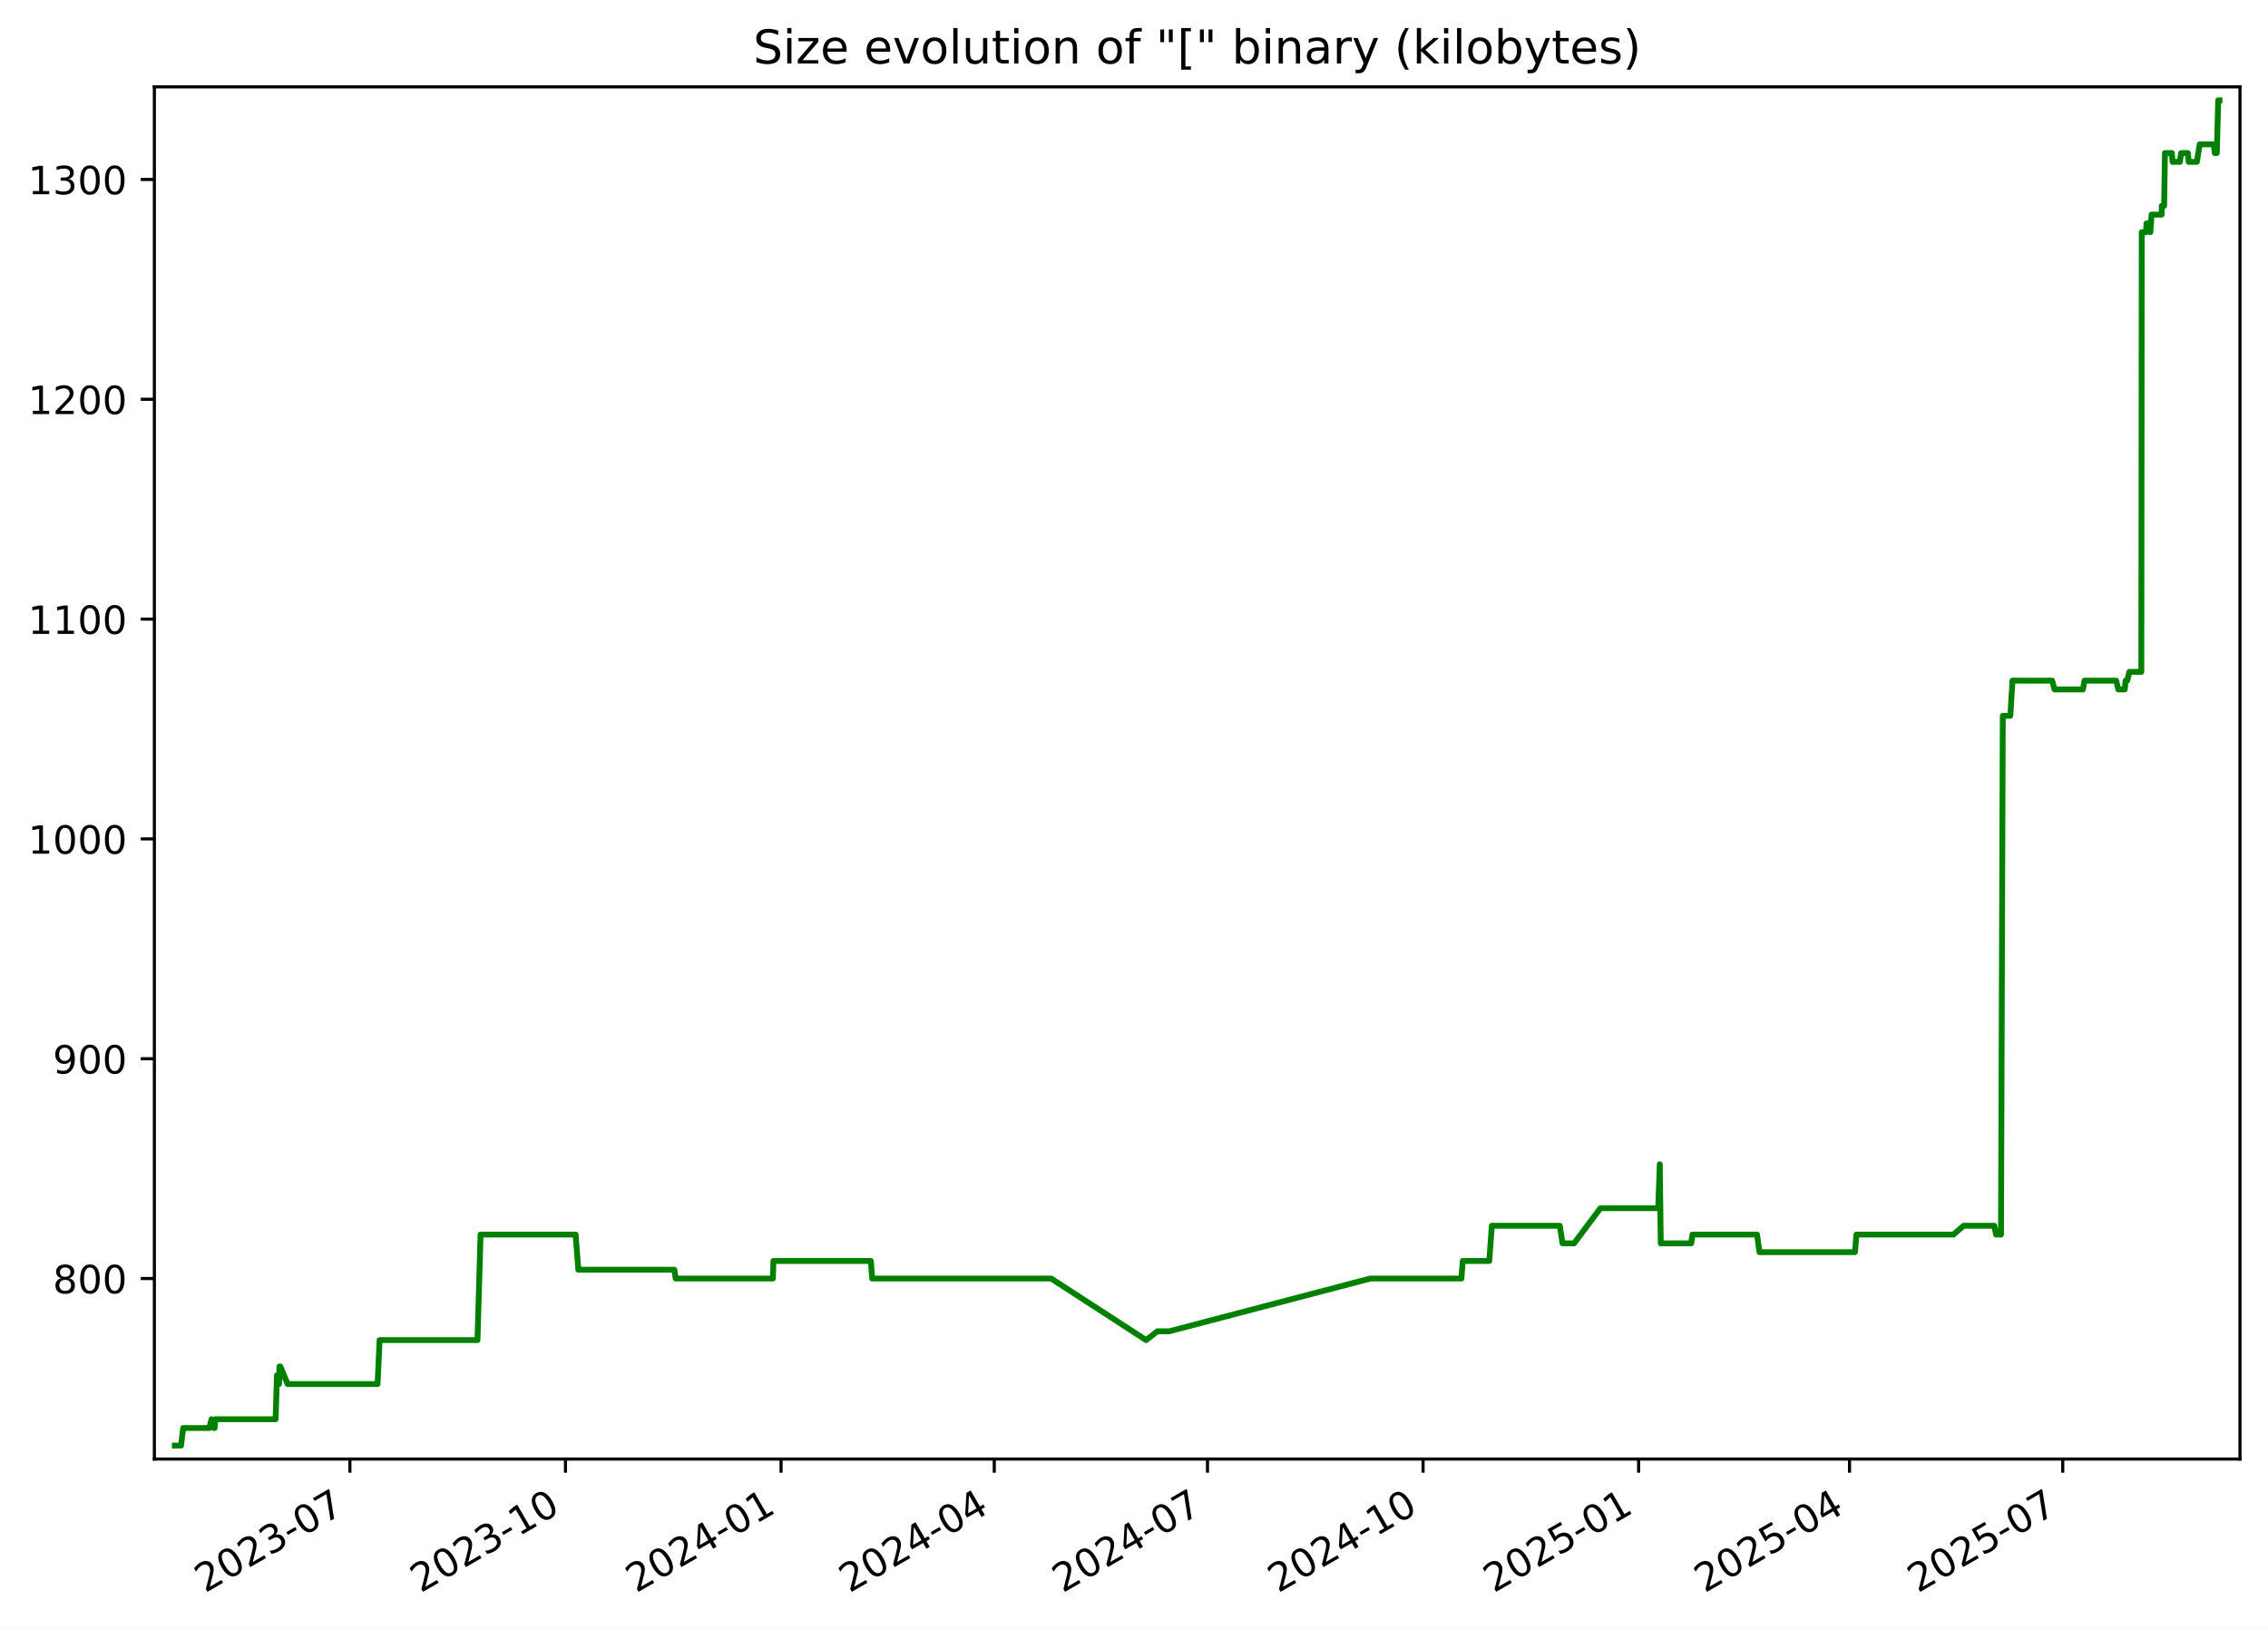
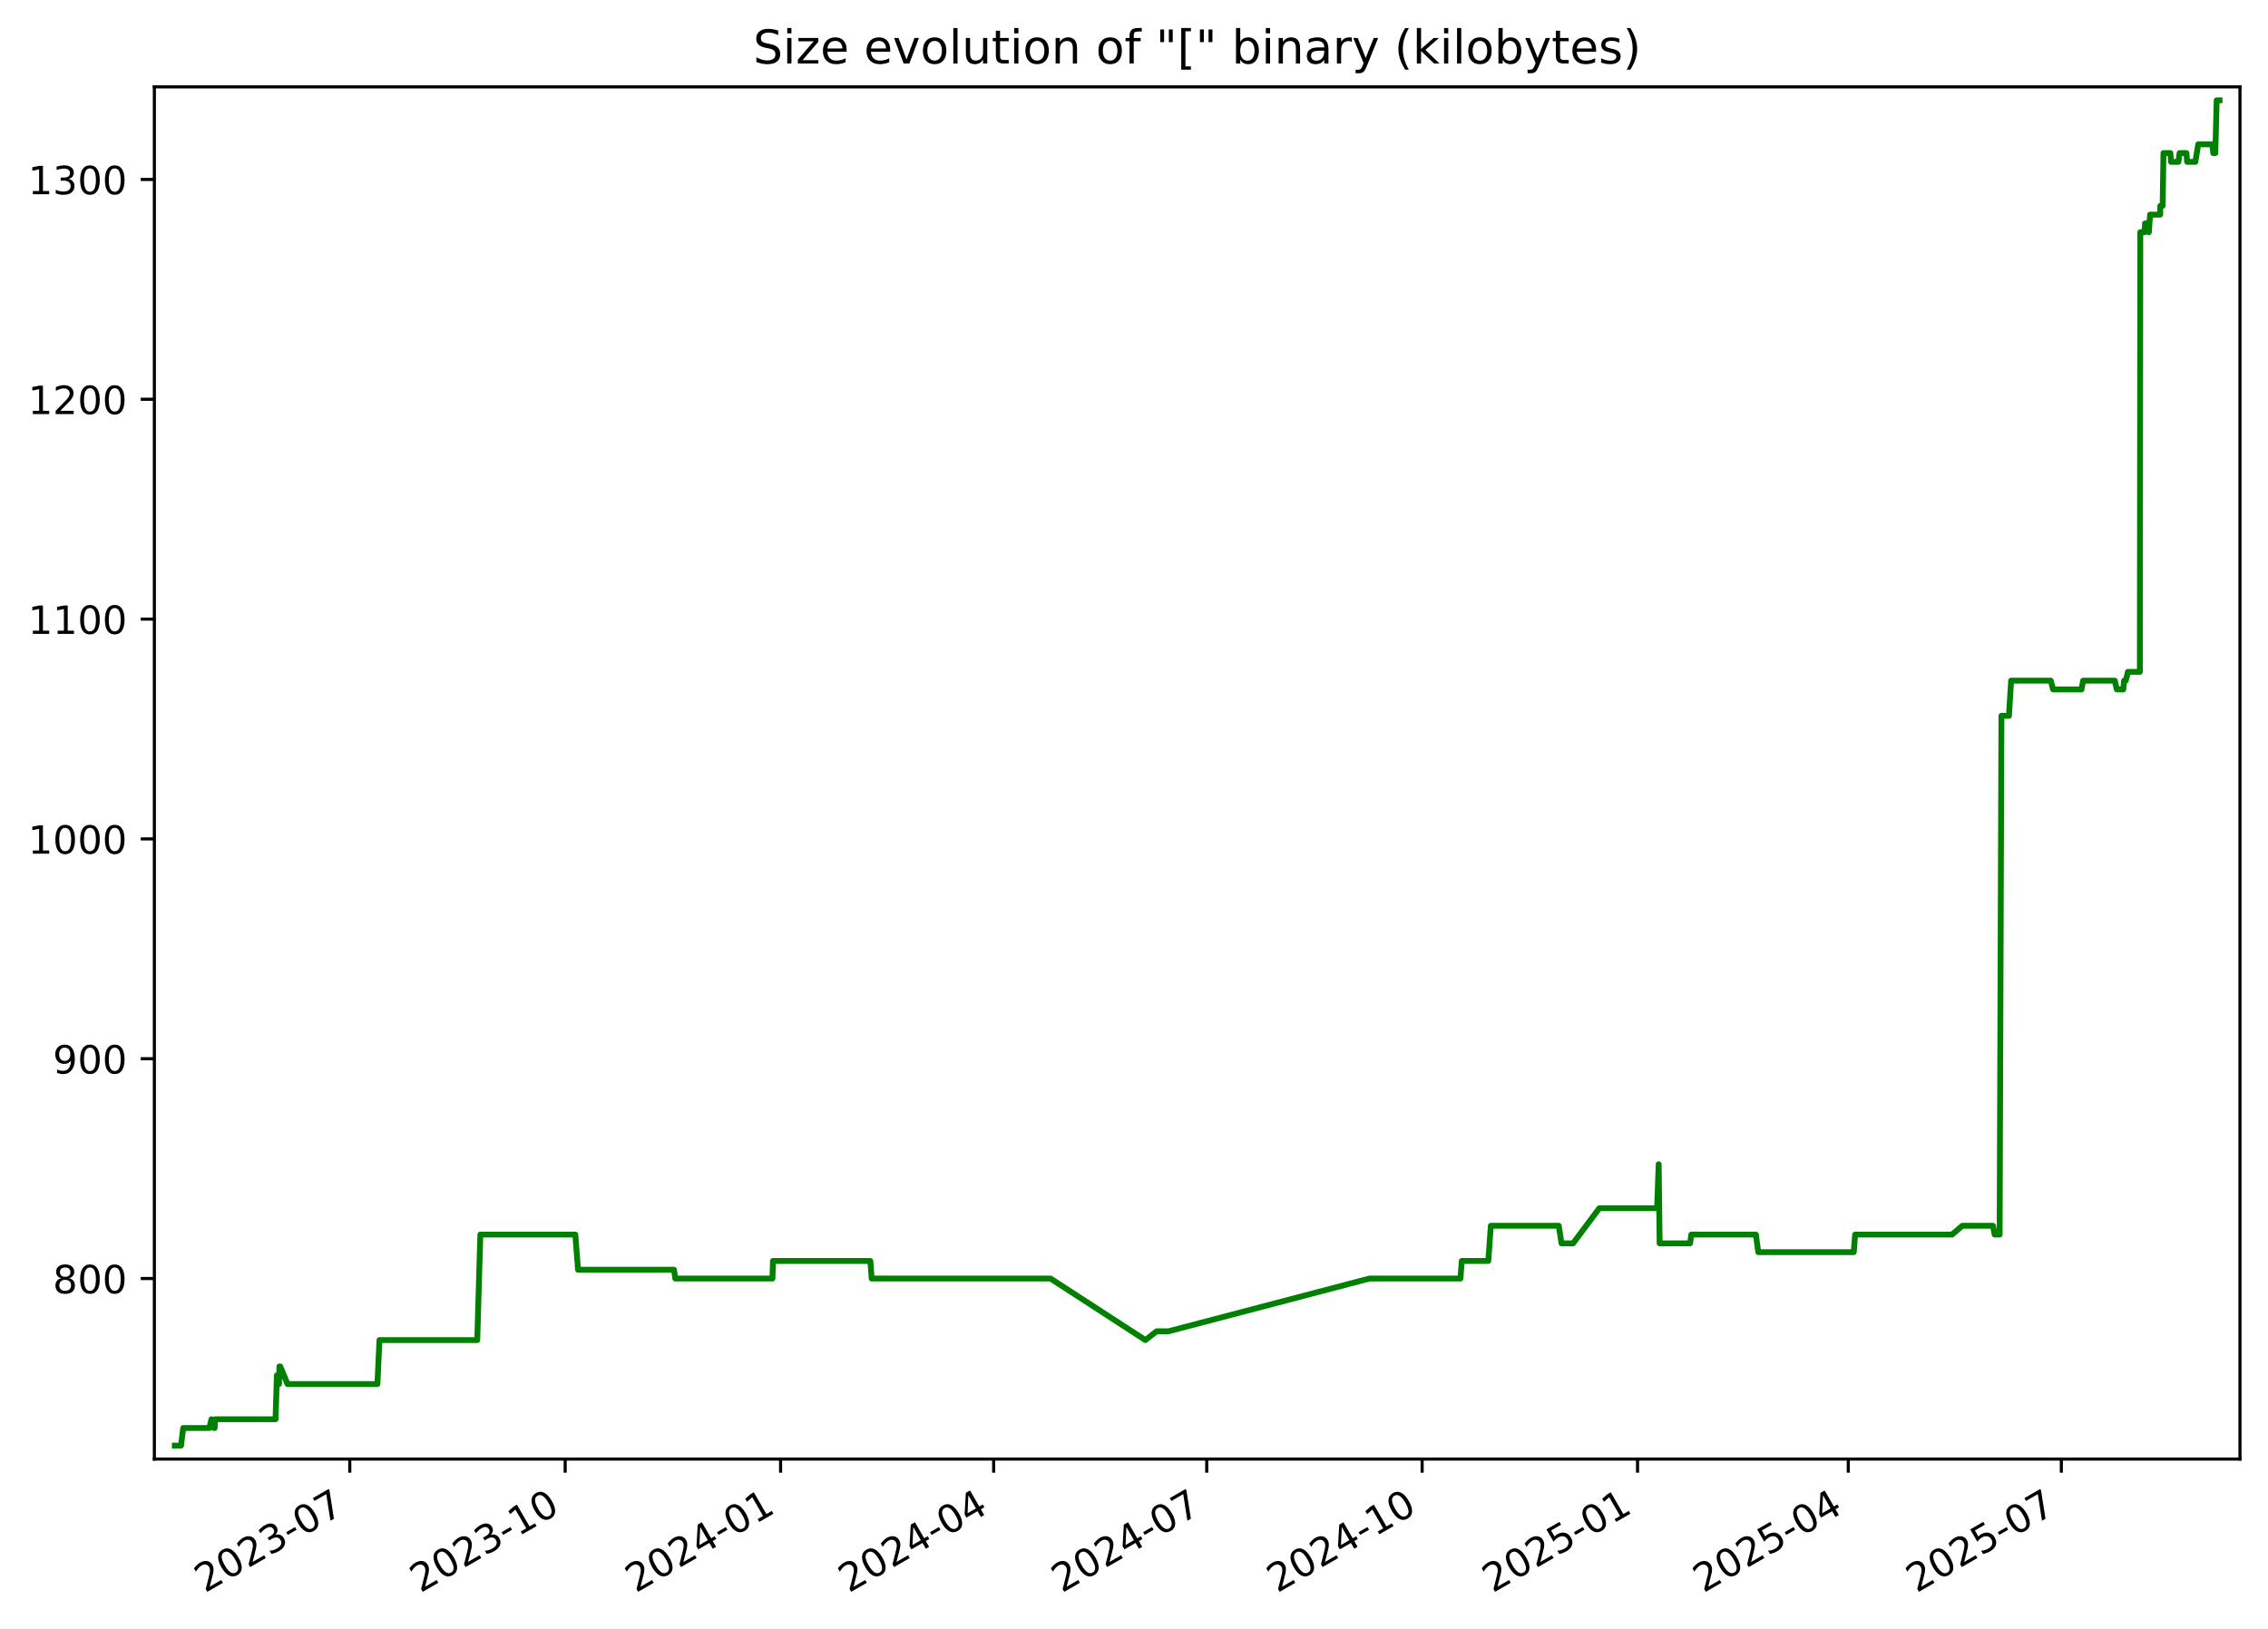
<svg xmlns="http://www.w3.org/2000/svg" xmlns:xlink="http://www.w3.org/1999/xlink" width="582.53pt" height="418.303pt" viewBox="0 0 582.53 418.303" version="1.1">
  <defs>
    <style type="text/css">*{stroke-linejoin: round; stroke-linecap: butt}</style>
  </defs>
  <g id="figure_1">
    <g id="patch_1">
      <path d="M -0 418.303  L 582.53 418.303  L 582.53 0  L -0 0  z " style="fill: #ffffff" />
    </g>
    <g id="axes_1">
      <g id="patch_2">
        <path d="M 39.65 374.83  L 575.33 374.83  L 575.33 22.318  L 39.65 22.318  z " style="fill: #ffffff" />
      </g>
      <g id="matplotlib.axis_1">
        <g id="xtick_1">
          <g id="line2d_1">
            <defs>
-               <path id="m1577832db4" d="M 0 0  L 0 3.5  " style="stroke: #000000; stroke-width: 0.8" />
+               <path id="mb5e574f4a5" d="M 0 0  L 0 3.5  " style="stroke: #000000; stroke-width: 0.8" />
            </defs>
            <g>
-               <use xlink:href="#m1577832db4" x="89.871" y="374.83" style="stroke: #000000; stroke-width: 0.8" />
+               <use xlink:href="#mb5e574f4a5" x="89.838" y="374.83" style="stroke: #000000; stroke-width: 0.8" />
            </g>
          </g>
          <g id="text_1">
-             <g transform="translate(52.64626 409.302) rotate(-30) scale(0.1 -0.1)">
+             <g transform="translate(52.61285 409.302) rotate(-30) scale(0.1 -0.1)">
              <defs>
                <path id="DejaVuSans-32" d="M 1228 531  L 3431 531  L 3431 0  L 469 0  L 469 531  Q 828 903 1448 1529  Q 2069 2156 2228 2338  Q 2531 2678 2651 2914  Q 2772 3150 2772 3378  Q 2772 3750 2511 3984  Q 2250 4219 1831 4219  Q 1534 4219 1204 4116  Q 875 4013 500 3803  L 500 4441  Q 881 4594 1212 4672  Q 1544 4750 1819 4750  Q 2544 4750 2975 4387  Q 3406 4025 3406 3419  Q 3406 3131 3298 2873  Q 3191 2616 2906 2266  Q 2828 2175 2409 1742  Q 1991 1309 1228 531  z " transform="scale(0.015625)" />
                <path id="DejaVuSans-30" d="M 2034 4250  Q 1547 4250 1301 3770  Q 1056 3291 1056 2328  Q 1056 1369 1301 889  Q 1547 409 2034 409  Q 2525 409 2770 889  Q 3016 1369 3016 2328  Q 3016 3291 2770 3770  Q 2525 4250 2034 4250  z M 2034 4750  Q 2819 4750 3233 4129  Q 3647 3509 3647 2328  Q 3647 1150 3233 529  Q 2819 -91 2034 -91  Q 1250 -91 836 529  Q 422 1150 422 2328  Q 422 3509 836 4129  Q 1250 4750 2034 4750  z " transform="scale(0.015625)" />
                <path id="DejaVuSans-33" d="M 2597 2516  Q 3050 2419 3304 2112  Q 3559 1806 3559 1356  Q 3559 666 3084 287  Q 2609 -91 1734 -91  Q 1441 -91 1130 -33  Q 819 25 488 141  L 488 750  Q 750 597 1062 519  Q 1375 441 1716 441  Q 2309 441 2620 675  Q 2931 909 2931 1356  Q 2931 1769 2642 2001  Q 2353 2234 1838 2234  L 1294 2234  L 1294 2753  L 1863 2753  Q 2328 2753 2575 2939  Q 2822 3125 2822 3475  Q 2822 3834 2567 4026  Q 2313 4219 1838 4219  Q 1578 4219 1281 4162  Q 984 4106 628 3988  L 628 4550  Q 988 4650 1302 4700  Q 1616 4750 1894 4750  Q 2613 4750 3031 4423  Q 3450 4097 3450 3541  Q 3450 3153 3228 2886  Q 3006 2619 2597 2516  z " transform="scale(0.015625)" />
                <path id="DejaVuSans-2d" d="M 313 2009  L 1997 2009  L 1997 1497  L 313 1497  L 313 2009  z " transform="scale(0.015625)" />
                <path id="DejaVuSans-37" d="M 525 4666  L 3525 4666  L 3525 4397  L 1831 0  L 1172 0  L 2766 4134  L 525 4134  L 525 4666  z " transform="scale(0.015625)" />
              </defs>
              <use xlink:href="#DejaVuSans-32" />
              <use xlink:href="#DejaVuSans-30" x="63.623" />
              <use xlink:href="#DejaVuSans-32" x="127.246" />
              <use xlink:href="#DejaVuSans-33" x="190.869" />
              <use xlink:href="#DejaVuSans-2d" x="254.492" />
              <use xlink:href="#DejaVuSans-30" x="290.576" />
              <use xlink:href="#DejaVuSans-37" x="354.199" />
            </g>
          </g>
        </g>
        <g id="xtick_2">
          <g id="line2d_2">
            <g>
-               <use xlink:href="#m1577832db4" x="145.24" y="374.83" style="stroke: #000000; stroke-width: 0.8" />
+               <use xlink:href="#mb5e574f4a5" x="145.165" y="374.83" style="stroke: #000000; stroke-width: 0.8" />
            </g>
          </g>
          <g id="text_2">
-             <g transform="translate(108.0149 409.302) rotate(-30) scale(0.1 -0.1)">
+             <g transform="translate(107.9404 409.302) rotate(-30) scale(0.1 -0.1)">
              <defs>
                <path id="DejaVuSans-31" d="M 794 531  L 1825 531  L 1825 4091  L 703 3866  L 703 4441  L 1819 4666  L 2450 4666  L 2450 531  L 3481 531  L 3481 0  L 794 0  L 794 531  z " transform="scale(0.015625)" />
              </defs>
              <use xlink:href="#DejaVuSans-32" />
              <use xlink:href="#DejaVuSans-30" x="63.623" />
              <use xlink:href="#DejaVuSans-32" x="127.246" />
              <use xlink:href="#DejaVuSans-33" x="190.869" />
              <use xlink:href="#DejaVuSans-2d" x="254.492" />
              <use xlink:href="#DejaVuSans-31" x="290.576" />
              <use xlink:href="#DejaVuSans-30" x="354.199" />
            </g>
          </g>
        </g>
        <g id="xtick_3">
          <g id="line2d_3">
            <g>
-               <use xlink:href="#m1577832db4" x="200.608" y="374.83" style="stroke: #000000; stroke-width: 0.8" />
+               <use xlink:href="#mb5e574f4a5" x="200.493" y="374.83" style="stroke: #000000; stroke-width: 0.8" />
            </g>
          </g>
          <g id="text_3">
-             <g transform="translate(163.3836 409.302) rotate(-30) scale(0.1 -0.1)">
+             <g transform="translate(163.2679 409.302) rotate(-30) scale(0.1 -0.1)">
              <defs>
                <path id="DejaVuSans-34" d="M 2419 4116  L 825 1625  L 2419 1625  L 2419 4116  z M 2253 4666  L 3047 4666  L 3047 1625  L 3713 1625  L 3713 1100  L 3047 1100  L 3047 0  L 2419 0  L 2419 1100  L 313 1100  L 313 1709  L 2253 4666  z " transform="scale(0.015625)" />
              </defs>
              <use xlink:href="#DejaVuSans-32" />
              <use xlink:href="#DejaVuSans-30" x="63.623" />
              <use xlink:href="#DejaVuSans-32" x="127.246" />
              <use xlink:href="#DejaVuSans-34" x="190.869" />
              <use xlink:href="#DejaVuSans-2d" x="254.492" />
              <use xlink:href="#DejaVuSans-30" x="290.576" />
              <use xlink:href="#DejaVuSans-31" x="354.199" />
            </g>
          </g>
        </g>
        <g id="xtick_4">
          <g id="line2d_4">
            <g>
-               <use xlink:href="#m1577832db4" x="255.375" y="374.83" style="stroke: #000000; stroke-width: 0.8" />
+               <use xlink:href="#mb5e574f4a5" x="255.219" y="374.83" style="stroke: #000000; stroke-width: 0.8" />
            </g>
          </g>
          <g id="text_4">
-             <g transform="translate(218.1504 409.302) rotate(-30) scale(0.1 -0.1)">
+             <g transform="translate(217.994 409.302) rotate(-30) scale(0.1 -0.1)">
              <use xlink:href="#DejaVuSans-32" />
              <use xlink:href="#DejaVuSans-30" x="63.623" />
              <use xlink:href="#DejaVuSans-32" x="127.246" />
              <use xlink:href="#DejaVuSans-34" x="190.869" />
              <use xlink:href="#DejaVuSans-2d" x="254.492" />
              <use xlink:href="#DejaVuSans-30" x="290.576" />
              <use xlink:href="#DejaVuSans-34" x="354.199" />
            </g>
          </g>
        </g>
        <g id="xtick_5">
          <g id="line2d_5">
            <g>
-               <use xlink:href="#m1577832db4" x="310.142" y="374.83" style="stroke: #000000; stroke-width: 0.8" />
+               <use xlink:href="#mb5e574f4a5" x="309.945" y="374.83" style="stroke: #000000; stroke-width: 0.8" />
            </g>
          </g>
          <g id="text_5">
-             <g transform="translate(272.9172 409.302) rotate(-30) scale(0.1 -0.1)">
+             <g transform="translate(272.7201 409.302) rotate(-30) scale(0.1 -0.1)">
              <use xlink:href="#DejaVuSans-32" />
              <use xlink:href="#DejaVuSans-30" x="63.623" />
              <use xlink:href="#DejaVuSans-32" x="127.246" />
              <use xlink:href="#DejaVuSans-34" x="190.869" />
              <use xlink:href="#DejaVuSans-2d" x="254.492" />
              <use xlink:href="#DejaVuSans-30" x="290.576" />
              <use xlink:href="#DejaVuSans-37" x="354.199" />
            </g>
          </g>
        </g>
        <g id="xtick_6">
          <g id="line2d_6">
            <g>
-               <use xlink:href="#m1577832db4" x="365.511" y="374.83" style="stroke: #000000; stroke-width: 0.8" />
+               <use xlink:href="#mb5e574f4a5" x="365.272" y="374.83" style="stroke: #000000; stroke-width: 0.8" />
            </g>
          </g>
          <g id="text_6">
-             <g transform="translate(328.2858 409.302) rotate(-30) scale(0.1 -0.1)">
+             <g transform="translate(328.0476 409.302) rotate(-30) scale(0.1 -0.1)">
              <use xlink:href="#DejaVuSans-32" />
              <use xlink:href="#DejaVuSans-30" x="63.623" />
              <use xlink:href="#DejaVuSans-32" x="127.246" />
              <use xlink:href="#DejaVuSans-34" x="190.869" />
              <use xlink:href="#DejaVuSans-2d" x="254.492" />
              <use xlink:href="#DejaVuSans-31" x="290.576" />
              <use xlink:href="#DejaVuSans-30" x="354.199" />
            </g>
          </g>
        </g>
        <g id="xtick_7">
          <g id="line2d_7">
            <g>
-               <use xlink:href="#m1577832db4" x="420.879" y="374.83" style="stroke: #000000; stroke-width: 0.8" />
+               <use xlink:href="#mb5e574f4a5" x="420.6" y="374.83" style="stroke: #000000; stroke-width: 0.8" />
            </g>
          </g>
          <g id="text_7">
-             <g transform="translate(383.6545 409.302) rotate(-30) scale(0.1 -0.1)">
+             <g transform="translate(383.3751 409.302) rotate(-30) scale(0.1 -0.1)">
              <defs>
                <path id="DejaVuSans-35" d="M 691 4666  L 3169 4666  L 3169 4134  L 1269 4134  L 1269 2991  Q 1406 3038 1543 3061  Q 1681 3084 1819 3084  Q 2600 3084 3056 2656  Q 3513 2228 3513 1497  Q 3513 744 3044 326  Q 2575 -91 1722 -91  Q 1428 -91 1123 -41  Q 819 9 494 109  L 494 744  Q 775 591 1075 516  Q 1375 441 1709 441  Q 2250 441 2565 725  Q 2881 1009 2881 1497  Q 2881 1984 2565 2268  Q 2250 2553 1709 2553  Q 1456 2553 1204 2497  Q 953 2441 691 2322  L 691 4666  z " transform="scale(0.015625)" />
              </defs>
              <use xlink:href="#DejaVuSans-32" />
              <use xlink:href="#DejaVuSans-30" x="63.623" />
              <use xlink:href="#DejaVuSans-32" x="127.246" />
              <use xlink:href="#DejaVuSans-35" x="190.869" />
              <use xlink:href="#DejaVuSans-2d" x="254.492" />
              <use xlink:href="#DejaVuSans-30" x="290.576" />
              <use xlink:href="#DejaVuSans-31" x="354.199" />
            </g>
          </g>
        </g>
        <g id="xtick_8">
          <g id="line2d_8">
            <g>
-               <use xlink:href="#m1577832db4" x="475.044" y="374.83" style="stroke: #000000; stroke-width: 0.8" />
+               <use xlink:href="#mb5e574f4a5" x="474.725" y="374.83" style="stroke: #000000; stroke-width: 0.8" />
            </g>
          </g>
          <g id="text_8">
-             <g transform="translate(437.8195 409.302) rotate(-30) scale(0.1 -0.1)">
+             <g transform="translate(437.4999 409.302) rotate(-30) scale(0.1 -0.1)">
              <use xlink:href="#DejaVuSans-32" />
              <use xlink:href="#DejaVuSans-30" x="63.623" />
              <use xlink:href="#DejaVuSans-32" x="127.246" />
              <use xlink:href="#DejaVuSans-35" x="190.869" />
              <use xlink:href="#DejaVuSans-2d" x="254.492" />
              <use xlink:href="#DejaVuSans-30" x="290.576" />
              <use xlink:href="#DejaVuSans-34" x="354.199" />
            </g>
          </g>
        </g>
        <g id="xtick_9">
          <g id="line2d_9">
            <g>
-               <use xlink:href="#m1577832db4" x="529.811" y="374.83" style="stroke: #000000; stroke-width: 0.8" />
+               <use xlink:href="#mb5e574f4a5" x="529.451" y="374.83" style="stroke: #000000; stroke-width: 0.8" />
            </g>
          </g>
          <g id="text_9">
-             <g transform="translate(492.5863 409.302) rotate(-30) scale(0.1 -0.1)">
+             <g transform="translate(492.226 409.302) rotate(-30) scale(0.1 -0.1)">
              <use xlink:href="#DejaVuSans-32" />
              <use xlink:href="#DejaVuSans-30" x="63.623" />
              <use xlink:href="#DejaVuSans-32" x="127.246" />
              <use xlink:href="#DejaVuSans-35" x="190.869" />
              <use xlink:href="#DejaVuSans-2d" x="254.492" />
              <use xlink:href="#DejaVuSans-30" x="290.576" />
              <use xlink:href="#DejaVuSans-37" x="354.199" />
            </g>
          </g>
        </g>
      </g>
      <g id="matplotlib.axis_2">
        <g id="ytick_1">
          <g id="line2d_10">
            <defs>
-               <path id="m33c8840aba" d="M 0 0  L -3.5 0  " style="stroke: #000000; stroke-width: 0.8" />
+               <path id="m007c69f55f" d="M 0 0  L -3.5 0  " style="stroke: #000000; stroke-width: 0.8" />
            </defs>
            <g>
-               <use xlink:href="#m33c8840aba" x="39.65" y="328.456" style="stroke: #000000; stroke-width: 0.8" />
+               <use xlink:href="#m007c69f55f" x="39.65" y="328.456" style="stroke: #000000; stroke-width: 0.8" />
            </g>
          </g>
          <g id="text_10">
            <g transform="translate(13.5625 332.2557) scale(0.1 -0.1)">
              <defs>
                <path id="DejaVuSans-38" d="M 2034 2216  Q 1584 2216 1326 1975  Q 1069 1734 1069 1313  Q 1069 891 1326 650  Q 1584 409 2034 409  Q 2484 409 2743 651  Q 3003 894 3003 1313  Q 3003 1734 2745 1975  Q 2488 2216 2034 2216  z M 1403 2484  Q 997 2584 770 2862  Q 544 3141 544 3541  Q 544 4100 942 4425  Q 1341 4750 2034 4750  Q 2731 4750 3128 4425  Q 3525 4100 3525 3541  Q 3525 3141 3298 2862  Q 3072 2584 2669 2484  Q 3125 2378 3379 2068  Q 3634 1759 3634 1313  Q 3634 634 3220 271  Q 2806 -91 2034 -91  Q 1263 -91 848 271  Q 434 634 434 1313  Q 434 1759 690 2068  Q 947 2378 1403 2484  z M 1172 3481  Q 1172 3119 1398 2916  Q 1625 2713 2034 2713  Q 2441 2713 2670 2916  Q 2900 3119 2900 3481  Q 2900 3844 2670 4047  Q 2441 4250 2034 4250  Q 1625 4250 1398 4047  Q 1172 3844 1172 3481  z " transform="scale(0.015625)" />
              </defs>
              <use xlink:href="#DejaVuSans-38" />
              <use xlink:href="#DejaVuSans-30" x="63.623" />
              <use xlink:href="#DejaVuSans-30" x="127.246" />
            </g>
          </g>
        </g>
        <g id="ytick_2">
          <g id="line2d_11">
            <g>
-               <use xlink:href="#m33c8840aba" x="39.65" y="271.986" style="stroke: #000000; stroke-width: 0.8" />
+               <use xlink:href="#m007c69f55f" x="39.65" y="271.986" style="stroke: #000000; stroke-width: 0.8" />
            </g>
          </g>
          <g id="text_11">
            <g transform="translate(13.5625 275.7851) scale(0.1 -0.1)">
              <defs>
                <path id="DejaVuSans-39" d="M 703 97  L 703 672  Q 941 559 1184 500  Q 1428 441 1663 441  Q 2288 441 2617 861  Q 2947 1281 2994 2138  Q 2813 1869 2534 1725  Q 2256 1581 1919 1581  Q 1219 1581 811 2004  Q 403 2428 403 3163  Q 403 3881 828 4315  Q 1253 4750 1959 4750  Q 2769 4750 3195 4129  Q 3622 3509 3622 2328  Q 3622 1225 3098 567  Q 2575 -91 1691 -91  Q 1453 -91 1209 -44  Q 966 3 703 97  z M 1959 2075  Q 2384 2075 2632 2365  Q 2881 2656 2881 3163  Q 2881 3666 2632 3958  Q 2384 4250 1959 4250  Q 1534 4250 1286 3958  Q 1038 3666 1038 3163  Q 1038 2656 1286 2365  Q 1534 2075 1959 2075  z " transform="scale(0.015625)" />
              </defs>
              <use xlink:href="#DejaVuSans-39" />
              <use xlink:href="#DejaVuSans-30" x="63.623" />
              <use xlink:href="#DejaVuSans-30" x="127.246" />
            </g>
          </g>
        </g>
        <g id="ytick_3">
          <g id="line2d_12">
            <g>
-               <use xlink:href="#m33c8840aba" x="39.65" y="215.515" style="stroke: #000000; stroke-width: 0.8" />
+               <use xlink:href="#m007c69f55f" x="39.65" y="215.515" style="stroke: #000000; stroke-width: 0.8" />
            </g>
          </g>
          <g id="text_12">
            <g transform="translate(7.2 219.3145) scale(0.1 -0.1)">
              <use xlink:href="#DejaVuSans-31" />
              <use xlink:href="#DejaVuSans-30" x="63.623" />
              <use xlink:href="#DejaVuSans-30" x="127.246" />
              <use xlink:href="#DejaVuSans-30" x="190.869" />
            </g>
          </g>
        </g>
        <g id="ytick_4">
          <g id="line2d_13">
            <g>
-               <use xlink:href="#m33c8840aba" x="39.65" y="159.045" style="stroke: #000000; stroke-width: 0.8" />
+               <use xlink:href="#m007c69f55f" x="39.65" y="159.045" style="stroke: #000000; stroke-width: 0.8" />
            </g>
          </g>
          <g id="text_13">
            <g transform="translate(7.2 162.8439) scale(0.1 -0.1)">
              <use xlink:href="#DejaVuSans-31" />
              <use xlink:href="#DejaVuSans-31" x="63.623" />
              <use xlink:href="#DejaVuSans-30" x="127.246" />
              <use xlink:href="#DejaVuSans-30" x="190.869" />
            </g>
          </g>
        </g>
        <g id="ytick_5">
          <g id="line2d_14">
            <g>
-               <use xlink:href="#m33c8840aba" x="39.65" y="102.574" style="stroke: #000000; stroke-width: 0.8" />
+               <use xlink:href="#m007c69f55f" x="39.65" y="102.574" style="stroke: #000000; stroke-width: 0.8" />
            </g>
          </g>
          <g id="text_14">
            <g transform="translate(7.2 106.3733) scale(0.1 -0.1)">
              <use xlink:href="#DejaVuSans-31" />
              <use xlink:href="#DejaVuSans-32" x="63.623" />
              <use xlink:href="#DejaVuSans-30" x="127.246" />
              <use xlink:href="#DejaVuSans-30" x="190.869" />
            </g>
          </g>
        </g>
        <g id="ytick_6">
          <g id="line2d_15">
            <g>
-               <use xlink:href="#m33c8840aba" x="39.65" y="46.104" style="stroke: #000000; stroke-width: 0.8" />
+               <use xlink:href="#m007c69f55f" x="39.65" y="46.104" style="stroke: #000000; stroke-width: 0.8" />
            </g>
          </g>
          <g id="text_15">
            <g transform="translate(7.2 49.90276) scale(0.1 -0.1)">
              <use xlink:href="#DejaVuSans-31" />
              <use xlink:href="#DejaVuSans-33" x="63.623" />
              <use xlink:href="#DejaVuSans-30" x="127.246" />
              <use xlink:href="#DejaVuSans-30" x="190.869" />
            </g>
          </g>
        </g>
      </g>
      <g id="line2d_16">
-         <path d="M 44.902 371.374  L 46.495 371.374  L 47.052 366.856  L 53.778 366.856  L 54.32 364.598  L 54.967 366.856  L 55.132 366.856  L 55.268 364.598  L 70.789 364.598  L 71.141 353.304  L 71.679 355.562  L 71.787 351.045  L 72.001 351.045  L 73.877 355.562  L 96.978 355.562  L 97.503 344.268  L 122.64 344.268  L 123.432 317.162  L 147.846 317.162  L 148.544 326.198  L 173.206 326.198  L 173.551 328.456  L 198.52 328.456  L 198.65 323.939  L 223.68 323.939  L 224.018 328.456  L 269.988 328.456  L 294.381 344.268  L 297.261 342.009  L 300.316 342.009  L 351.96 328.456  L 375.354 328.456  L 375.705 323.939  L 382.518 323.939  L 383.168 314.904  L 400.629 314.904  L 401.335 319.421  L 404.298 319.421  L 411.058 310.386  L 425.908 310.386  L 426.309 299.092  L 426.562 319.421  L 434.372 319.421  L 434.694 317.162  L 451.289 317.162  L 451.921 321.68  L 476.452 321.68  L 476.806 317.162  L 501.719 317.162  L 504.349 314.904  L 512.24 314.904  L 512.676 317.162  L 513.953 317.162  L 514.41 183.892  L 516.344 183.892  L 516.904 174.856  L 527.086 174.856  L 527.701 177.115  L 534.994 177.115  L 535.408 174.856  L 543.54 174.856  L 544.079 177.115  L 545.728 177.115  L 545.945 174.856  L 546.37 174.856  L 546.938 172.598  L 549.995 172.598  L 550.102 59.656  L 551.213 59.656  L 551.324 57.398  L 551.915 57.398  L 552.306 59.656  L 552.623 55.139  L 555.223 55.139  L 555.243 52.88  L 555.852 52.88  L 556.058 39.327  L 557.834 39.327  L 558.019 41.586  L 559.902 41.586  L 560.201 39.327  L 561.964 39.327  L 562.15 41.586  L 564.25 41.586  L 565.001 37.068  L 568.625 37.068  L 568.853 39.327  L 569.383 39.327  L 569.741 25.774  L 570.078 25.774  L 570.078 25.774  " clip-path="url(#pa5681762a0)" style="fill: none; stroke: #008000; stroke-width: 1.5; stroke-linecap: square" />
+         <path d="M 44.902 371.374  L 46.494 371.374  L 47.051 366.856  L 53.772 366.856  L 54.313 364.598  L 54.959 366.856  L 55.125 366.856  L 55.26 364.598  L 70.769 364.598  L 71.122 353.304  L 71.659 355.562  L 71.768 351.045  L 71.981 351.045  L 73.855 355.562  L 96.94 355.562  L 97.463 344.268  L 122.582 344.268  L 123.374 317.162  L 147.769 317.162  L 148.467 326.198  L 173.111 326.198  L 173.455 328.456  L 198.406 328.456  L 198.536 323.939  L 223.547 323.939  L 223.885 328.456  L 269.821 328.456  L 294.196 344.268  L 297.074 342.009  L 300.126 342.009  L 351.732 328.456  L 375.109 328.456  L 375.459 323.939  L 382.267 323.939  L 382.917 314.904  L 400.365 314.904  L 401.07 319.421  L 404.031 319.421  L 410.786 310.386  L 425.625 310.386  L 426.026 299.092  L 426.278 319.421  L 434.083 319.421  L 434.405 317.162  L 450.987 317.162  L 451.619 321.68  L 476.131 321.68  L 476.485 317.162  L 501.38 317.162  L 504.008 314.904  L 511.893 314.904  L 512.328 317.162  L 513.605 317.162  L 514.061 183.892  L 515.994 183.892  L 516.554 174.856  L 526.728 174.856  L 527.342 177.115  L 534.63 177.115  L 535.043 174.856  L 543.17 174.856  L 543.708 177.115  L 545.356 177.115  L 545.573 174.856  L 545.997 174.856  L 546.565 172.598  L 549.62 172.598  L 549.727 59.656  L 550.836 59.656  L 550.948 57.398  L 551.538 57.398  L 551.929 59.656  L 552.246 55.139  L 554.844 55.139  L 554.864 52.88  L 555.473 52.88  L 555.678 39.327  L 557.453 39.327  L 557.638 41.586  L 559.52 41.586  L 559.818 39.327  L 561.58 39.327  L 561.766 41.586  L 563.864 41.586  L 564.615 37.068  L 568.236 37.068  L 568.464 39.327  L 568.993 39.327  L 569.351 25.774  L 570.078 25.774  L 570.078 25.774  " clip-path="url(#pd5ea54c886)" style="fill: none; stroke: #008000; stroke-width: 1.5; stroke-linecap: square" />
      </g>
      <g id="patch_3">
        <path d="M 39.65 374.83  L 39.65 22.318  " style="fill: none; stroke: #000000; stroke-width: 0.8; stroke-linejoin: miter; stroke-linecap: square" />
      </g>
      <g id="patch_4">
        <path d="M 575.33 374.83  L 575.33 22.318  " style="fill: none; stroke: #000000; stroke-width: 0.8; stroke-linejoin: miter; stroke-linecap: square" />
      </g>
      <g id="patch_5">
        <path d="M 39.65 374.83  L 575.33 374.83  " style="fill: none; stroke: #000000; stroke-width: 0.8; stroke-linejoin: miter; stroke-linecap: square" />
      </g>
      <g id="patch_6">
        <path d="M 39.65 22.318  L 575.33 22.318  " style="fill: none; stroke: #000000; stroke-width: 0.8; stroke-linejoin: miter; stroke-linecap: square" />
      </g>
      <g id="text_16">
        <g transform="translate(193.4534 16.31812) scale(0.12 -0.12)">
          <defs>
            <path id="DejaVuSans-53" d="M 3425 4513  L 3425 3897  Q 3066 4069 2747 4153  Q 2428 4238 2131 4238  Q 1616 4238 1336 4038  Q 1056 3838 1056 3469  Q 1056 3159 1242 3001  Q 1428 2844 1947 2747  L 2328 2669  Q 3034 2534 3370 2195  Q 3706 1856 3706 1288  Q 3706 609 3251 259  Q 2797 -91 1919 -91  Q 1588 -91 1214 -16  Q 841 59 441 206  L 441 856  Q 825 641 1194 531  Q 1563 422 1919 422  Q 2459 422 2753 634  Q 3047 847 3047 1241  Q 3047 1584 2836 1778  Q 2625 1972 2144 2069  L 1759 2144  Q 1053 2284 737 2584  Q 422 2884 422 3419  Q 422 4038 858 4394  Q 1294 4750 2059 4750  Q 2388 4750 2728 4690  Q 3069 4631 3425 4513  z " transform="scale(0.015625)" />
            <path id="DejaVuSans-69" d="M 603 3500  L 1178 3500  L 1178 0  L 603 0  L 603 3500  z M 603 4863  L 1178 4863  L 1178 4134  L 603 4134  L 603 4863  z " transform="scale(0.015625)" />
            <path id="DejaVuSans-7a" d="M 353 3500  L 3084 3500  L 3084 2975  L 922 459  L 3084 459  L 3084 0  L 275 0  L 275 525  L 2438 3041  L 353 3041  L 353 3500  z " transform="scale(0.015625)" />
            <path id="DejaVuSans-65" d="M 3597 1894  L 3597 1613  L 953 1613  Q 991 1019 1311 708  Q 1631 397 2203 397  Q 2534 397 2845 478  Q 3156 559 3463 722  L 3463 178  Q 3153 47 2828 -22  Q 2503 -91 2169 -91  Q 1331 -91 842 396  Q 353 884 353 1716  Q 353 2575 817 3079  Q 1281 3584 2069 3584  Q 2775 3584 3186 3129  Q 3597 2675 3597 1894  z M 3022 2063  Q 3016 2534 2758 2815  Q 2500 3097 2075 3097  Q 1594 3097 1305 2825  Q 1016 2553 972 2059  L 3022 2063  z " transform="scale(0.015625)" />
            <path id="DejaVuSans-20" transform="scale(0.015625)" />
            <path id="DejaVuSans-76" d="M 191 3500  L 800 3500  L 1894 563  L 2988 3500  L 3597 3500  L 2284 0  L 1503 0  L 191 3500  z " transform="scale(0.015625)" />
            <path id="DejaVuSans-6f" d="M 1959 3097  Q 1497 3097 1228 2736  Q 959 2375 959 1747  Q 959 1119 1226 758  Q 1494 397 1959 397  Q 2419 397 2687 759  Q 2956 1122 2956 1747  Q 2956 2369 2687 2733  Q 2419 3097 1959 3097  z M 1959 3584  Q 2709 3584 3137 3096  Q 3566 2609 3566 1747  Q 3566 888 3137 398  Q 2709 -91 1959 -91  Q 1206 -91 779 398  Q 353 888 353 1747  Q 353 2609 779 3096  Q 1206 3584 1959 3584  z " transform="scale(0.015625)" />
            <path id="DejaVuSans-6c" d="M 603 4863  L 1178 4863  L 1178 0  L 603 0  L 603 4863  z " transform="scale(0.015625)" />
            <path id="DejaVuSans-75" d="M 544 1381  L 544 3500  L 1119 3500  L 1119 1403  Q 1119 906 1312 657  Q 1506 409 1894 409  Q 2359 409 2629 706  Q 2900 1003 2900 1516  L 2900 3500  L 3475 3500  L 3475 0  L 2900 0  L 2900 538  Q 2691 219 2414 64  Q 2138 -91 1772 -91  Q 1169 -91 856 284  Q 544 659 544 1381  z M 1991 3584  L 1991 3584  z " transform="scale(0.015625)" />
            <path id="DejaVuSans-74" d="M 1172 4494  L 1172 3500  L 2356 3500  L 2356 3053  L 1172 3053  L 1172 1153  Q 1172 725 1289 603  Q 1406 481 1766 481  L 2356 481  L 2356 0  L 1766 0  Q 1100 0 847 248  Q 594 497 594 1153  L 594 3053  L 172 3053  L 172 3500  L 594 3500  L 594 4494  L 1172 4494  z " transform="scale(0.015625)" />
            <path id="DejaVuSans-6e" d="M 3513 2113  L 3513 0  L 2938 0  L 2938 2094  Q 2938 2591 2744 2837  Q 2550 3084 2163 3084  Q 1697 3084 1428 2787  Q 1159 2491 1159 1978  L 1159 0  L 581 0  L 581 3500  L 1159 3500  L 1159 2956  Q 1366 3272 1645 3428  Q 1925 3584 2291 3584  Q 2894 3584 3203 3211  Q 3513 2838 3513 2113  z " transform="scale(0.015625)" />
            <path id="DejaVuSans-66" d="M 2375 4863  L 2375 4384  L 1825 4384  Q 1516 4384 1395 4259  Q 1275 4134 1275 3809  L 1275 3500  L 2222 3500  L 2222 3053  L 1275 3053  L 1275 0  L 697 0  L 697 3053  L 147 3053  L 147 3500  L 697 3500  L 697 3744  Q 697 4328 969 4595  Q 1241 4863 1831 4863  L 2375 4863  z " transform="scale(0.015625)" />
            <path id="DejaVuSans-22" d="M 1147 4666  L 1147 2931  L 616 2931  L 616 4666  L 1147 4666  z M 2328 4666  L 2328 2931  L 1797 2931  L 1797 4666  L 2328 4666  z " transform="scale(0.015625)" />
            <path id="DejaVuSans-5b" d="M 550 4863  L 1875 4863  L 1875 4416  L 1125 4416  L 1125 -397  L 1875 -397  L 1875 -844  L 550 -844  L 550 4863  z " transform="scale(0.015625)" />
            <path id="DejaVuSans-62" d="M 3116 1747  Q 3116 2381 2855 2742  Q 2594 3103 2138 3103  Q 1681 3103 1420 2742  Q 1159 2381 1159 1747  Q 1159 1113 1420 752  Q 1681 391 2138 391  Q 2594 391 2855 752  Q 3116 1113 3116 1747  z M 1159 2969  Q 1341 3281 1617 3432  Q 1894 3584 2278 3584  Q 2916 3584 3314 3078  Q 3713 2572 3713 1747  Q 3713 922 3314 415  Q 2916 -91 2278 -91  Q 1894 -91 1617 61  Q 1341 213 1159 525  L 1159 0  L 581 0  L 581 4863  L 1159 4863  L 1159 2969  z " transform="scale(0.015625)" />
            <path id="DejaVuSans-61" d="M 2194 1759  Q 1497 1759 1228 1600  Q 959 1441 959 1056  Q 959 750 1161 570  Q 1363 391 1709 391  Q 2188 391 2477 730  Q 2766 1069 2766 1631  L 2766 1759  L 2194 1759  z M 3341 1997  L 3341 0  L 2766 0  L 2766 531  Q 2569 213 2275 61  Q 1981 -91 1556 -91  Q 1019 -91 701 211  Q 384 513 384 1019  Q 384 1609 779 1909  Q 1175 2209 1959 2209  L 2766 2209  L 2766 2266  Q 2766 2663 2505 2880  Q 2244 3097 1772 3097  Q 1472 3097 1187 3025  Q 903 2953 641 2809  L 641 3341  Q 956 3463 1253 3523  Q 1550 3584 1831 3584  Q 2591 3584 2966 3190  Q 3341 2797 3341 1997  z " transform="scale(0.015625)" />
            <path id="DejaVuSans-72" d="M 2631 2963  Q 2534 3019 2420 3045  Q 2306 3072 2169 3072  Q 1681 3072 1420 2755  Q 1159 2438 1159 1844  L 1159 0  L 581 0  L 581 3500  L 1159 3500  L 1159 2956  Q 1341 3275 1631 3429  Q 1922 3584 2338 3584  Q 2397 3584 2469 3576  Q 2541 3569 2628 3553  L 2631 2963  z " transform="scale(0.015625)" />
            <path id="DejaVuSans-79" d="M 2059 -325  Q 1816 -950 1584 -1140  Q 1353 -1331 966 -1331  L 506 -1331  L 506 -850  L 844 -850  Q 1081 -850 1212 -737  Q 1344 -625 1503 -206  L 1606 56  L 191 3500  L 800 3500  L 1894 763  L 2988 3500  L 3597 3500  L 2059 -325  z " transform="scale(0.015625)" />
            <path id="DejaVuSans-28" d="M 1984 4856  Q 1566 4138 1362 3434  Q 1159 2731 1159 2009  Q 1159 1288 1364 580  Q 1569 -128 1984 -844  L 1484 -844  Q 1016 -109 783 600  Q 550 1309 550 2009  Q 550 2706 781 3412  Q 1013 4119 1484 4856  L 1984 4856  z " transform="scale(0.015625)" />
            <path id="DejaVuSans-6b" d="M 581 4863  L 1159 4863  L 1159 1991  L 2875 3500  L 3609 3500  L 1753 1863  L 3688 0  L 2938 0  L 1159 1709  L 1159 0  L 581 0  L 581 4863  z " transform="scale(0.015625)" />
            <path id="DejaVuSans-73" d="M 2834 3397  L 2834 2853  Q 2591 2978 2328 3040  Q 2066 3103 1784 3103  Q 1356 3103 1142 2972  Q 928 2841 928 2578  Q 928 2378 1081 2264  Q 1234 2150 1697 2047  L 1894 2003  Q 2506 1872 2764 1633  Q 3022 1394 3022 966  Q 3022 478 2636 193  Q 2250 -91 1575 -91  Q 1294 -91 989 -36  Q 684 19 347 128  L 347 722  Q 666 556 975 473  Q 1284 391 1588 391  Q 1994 391 2212 530  Q 2431 669 2431 922  Q 2431 1156 2273 1281  Q 2116 1406 1581 1522  L 1381 1569  Q 847 1681 609 1914  Q 372 2147 372 2553  Q 372 3047 722 3315  Q 1072 3584 1716 3584  Q 2034 3584 2315 3537  Q 2597 3491 2834 3397  z " transform="scale(0.015625)" />
            <path id="DejaVuSans-29" d="M 513 4856  L 1013 4856  Q 1481 4119 1714 3412  Q 1947 2706 1947 2009  Q 1947 1309 1714 600  Q 1481 -109 1013 -844  L 513 -844  Q 928 -128 1133 580  Q 1338 1288 1338 2009  Q 1338 2731 1133 3434  Q 928 4138 513 4856  z " transform="scale(0.015625)" />
          </defs>
          <use xlink:href="#DejaVuSans-53" />
          <use xlink:href="#DejaVuSans-69" x="63.477" />
          <use xlink:href="#DejaVuSans-7a" x="91.26" />
          <use xlink:href="#DejaVuSans-65" x="143.75" />
          <use xlink:href="#DejaVuSans-20" x="205.273" />
          <use xlink:href="#DejaVuSans-65" x="237.061" />
          <use xlink:href="#DejaVuSans-76" x="298.584" />
          <use xlink:href="#DejaVuSans-6f" x="357.764" />
          <use xlink:href="#DejaVuSans-6c" x="418.945" />
          <use xlink:href="#DejaVuSans-75" x="446.729" />
          <use xlink:href="#DejaVuSans-74" x="510.107" />
          <use xlink:href="#DejaVuSans-69" x="549.316" />
          <use xlink:href="#DejaVuSans-6f" x="577.1" />
          <use xlink:href="#DejaVuSans-6e" x="638.281" />
          <use xlink:href="#DejaVuSans-20" x="701.66" />
          <use xlink:href="#DejaVuSans-6f" x="733.447" />
          <use xlink:href="#DejaVuSans-66" x="794.629" />
          <use xlink:href="#DejaVuSans-20" x="829.834" />
          <use xlink:href="#DejaVuSans-22" x="861.621" />
          <use xlink:href="#DejaVuSans-5b" x="907.617" />
          <use xlink:href="#DejaVuSans-22" x="946.631" />
          <use xlink:href="#DejaVuSans-20" x="992.627" />
          <use xlink:href="#DejaVuSans-62" x="1024.414" />
          <use xlink:href="#DejaVuSans-69" x="1087.891" />
          <use xlink:href="#DejaVuSans-6e" x="1115.674" />
          <use xlink:href="#DejaVuSans-61" x="1179.053" />
          <use xlink:href="#DejaVuSans-72" x="1240.332" />
          <use xlink:href="#DejaVuSans-79" x="1281.445" />
          <use xlink:href="#DejaVuSans-20" x="1340.625" />
          <use xlink:href="#DejaVuSans-28" x="1372.412" />
          <use xlink:href="#DejaVuSans-6b" x="1411.426" />
          <use xlink:href="#DejaVuSans-69" x="1469.336" />
          <use xlink:href="#DejaVuSans-6c" x="1497.119" />
          <use xlink:href="#DejaVuSans-6f" x="1524.902" />
          <use xlink:href="#DejaVuSans-62" x="1586.084" />
          <use xlink:href="#DejaVuSans-79" x="1649.561" />
          <use xlink:href="#DejaVuSans-74" x="1708.74" />
          <use xlink:href="#DejaVuSans-65" x="1747.949" />
          <use xlink:href="#DejaVuSans-73" x="1809.473" />
          <use xlink:href="#DejaVuSans-29" x="1861.572" />
        </g>
      </g>
    </g>
  </g>
  <defs>
-     <clipPath id="pa5681762a0">
+     <clipPath id="pd5ea54c886">
      <rect x="39.65" y="22.318" width="535.68" height="352.512" />
    </clipPath>
  </defs>
</svg>
